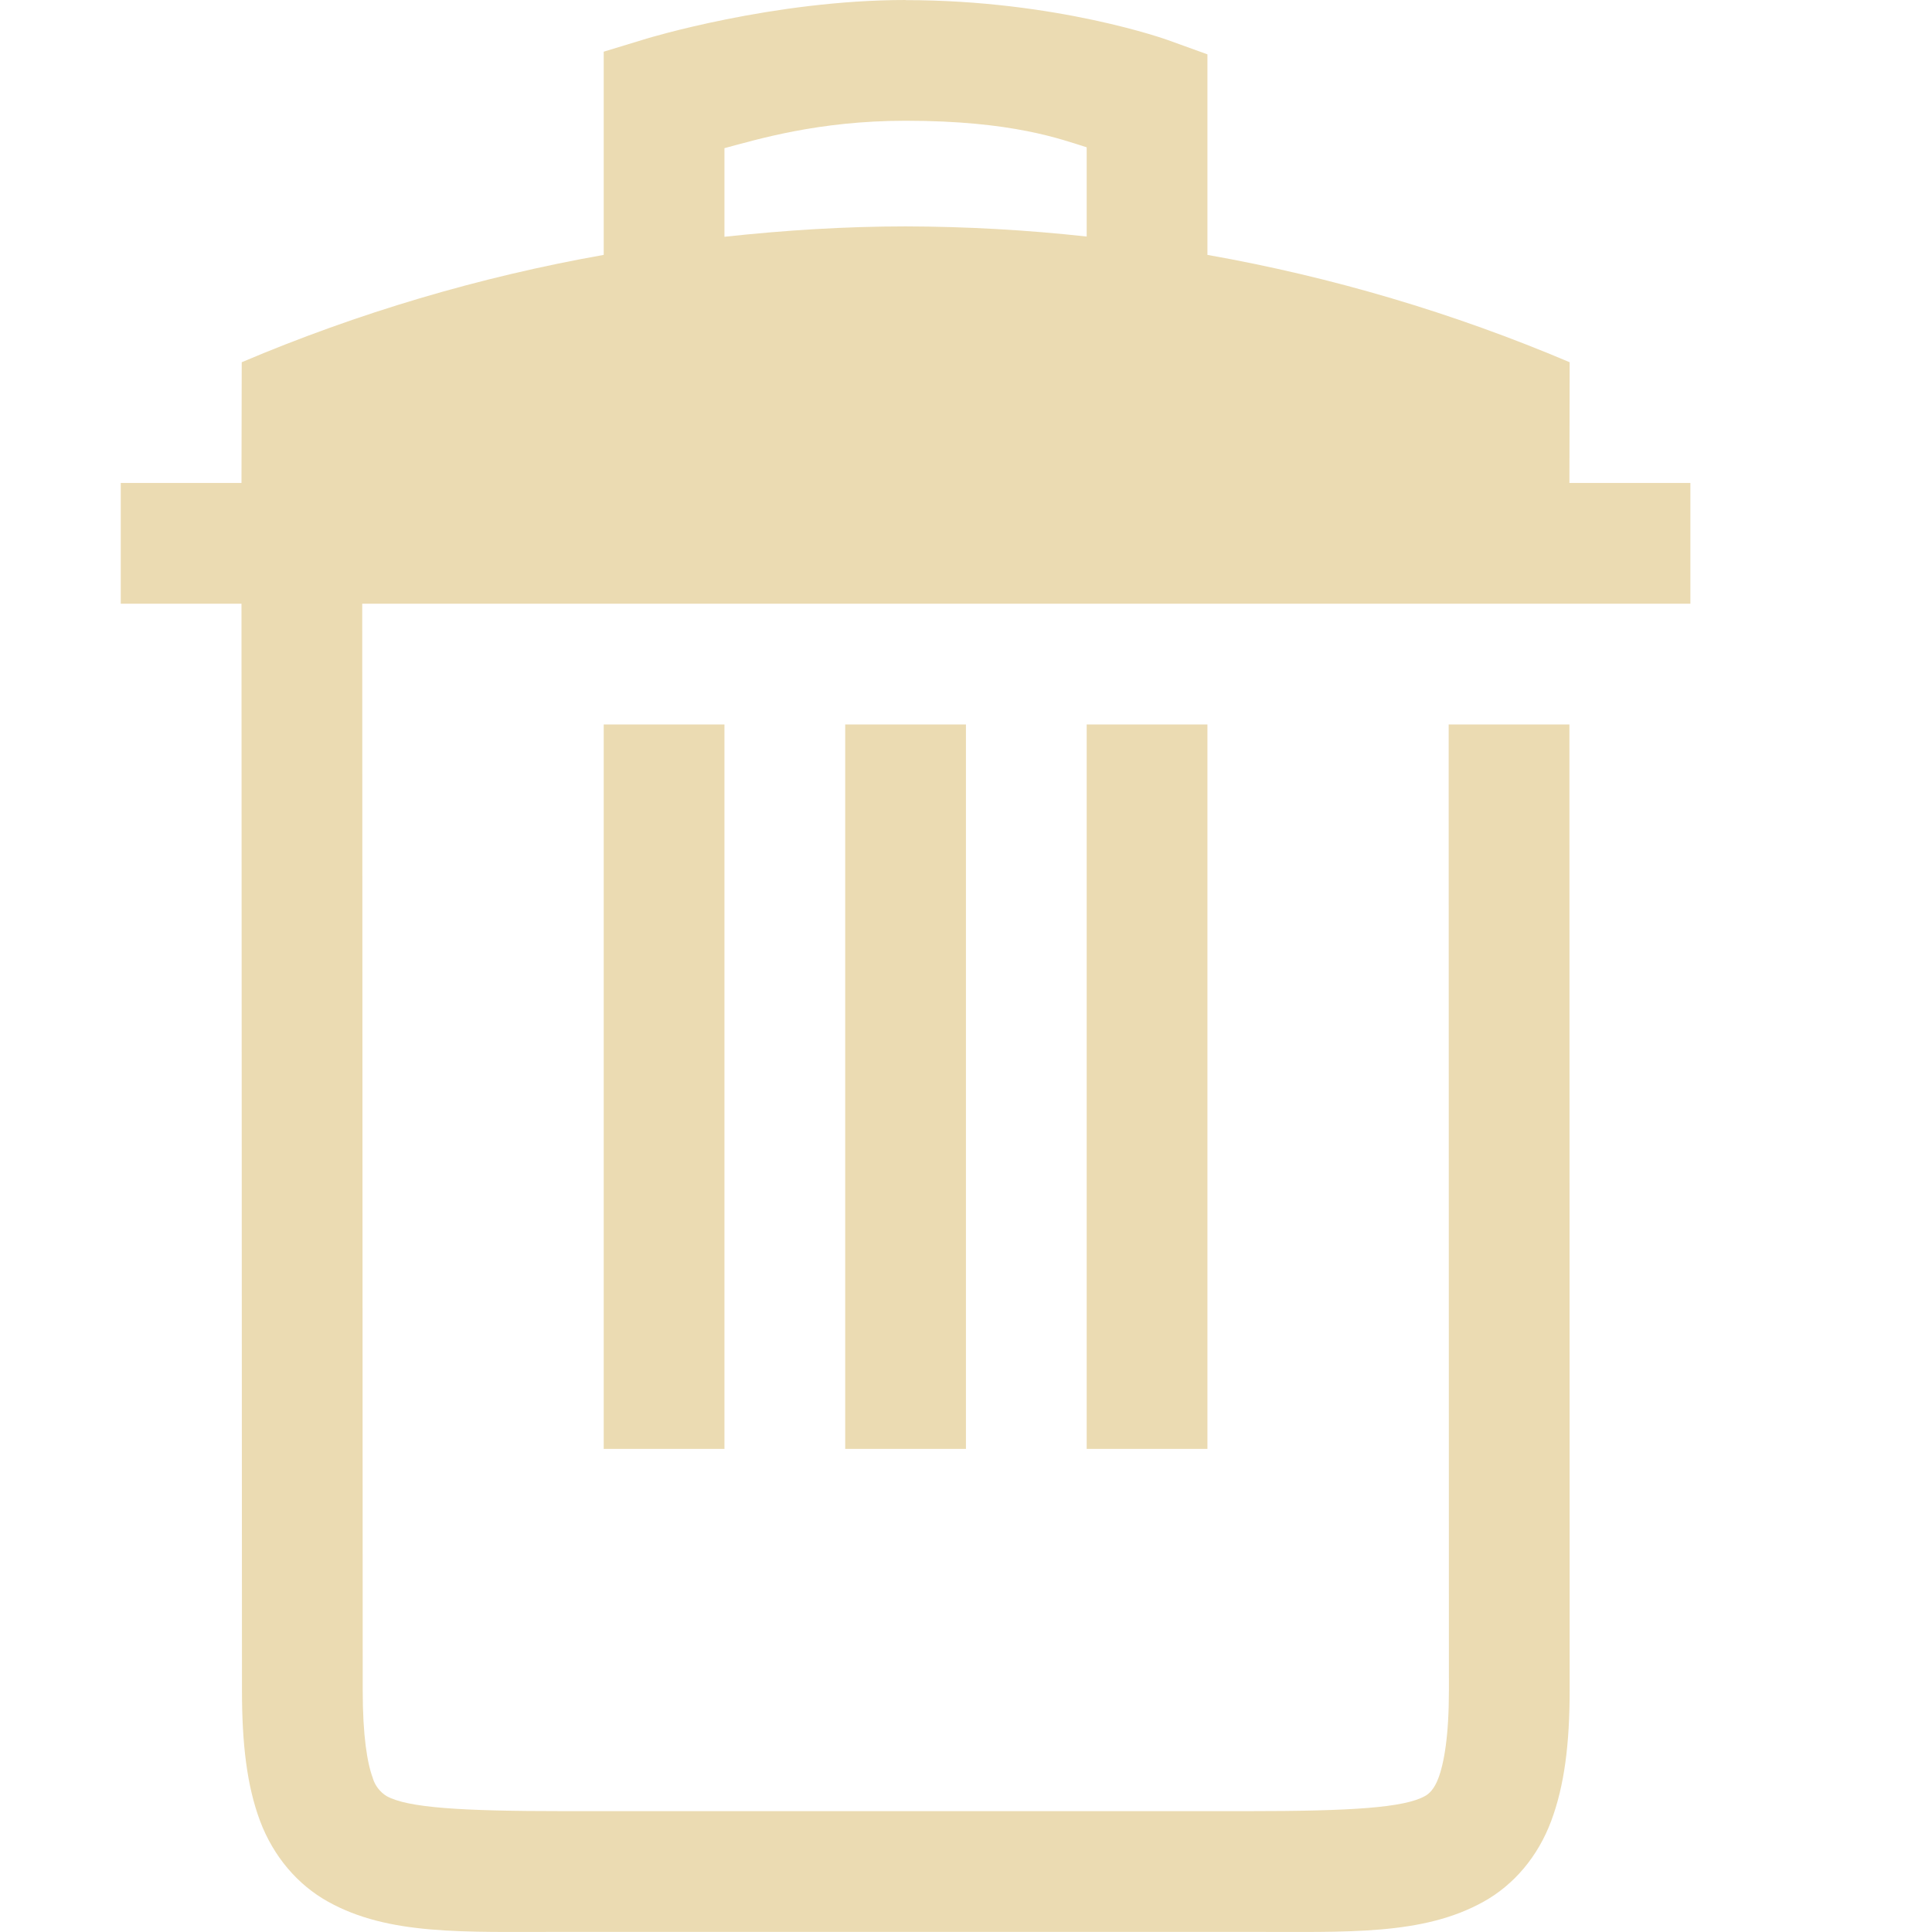
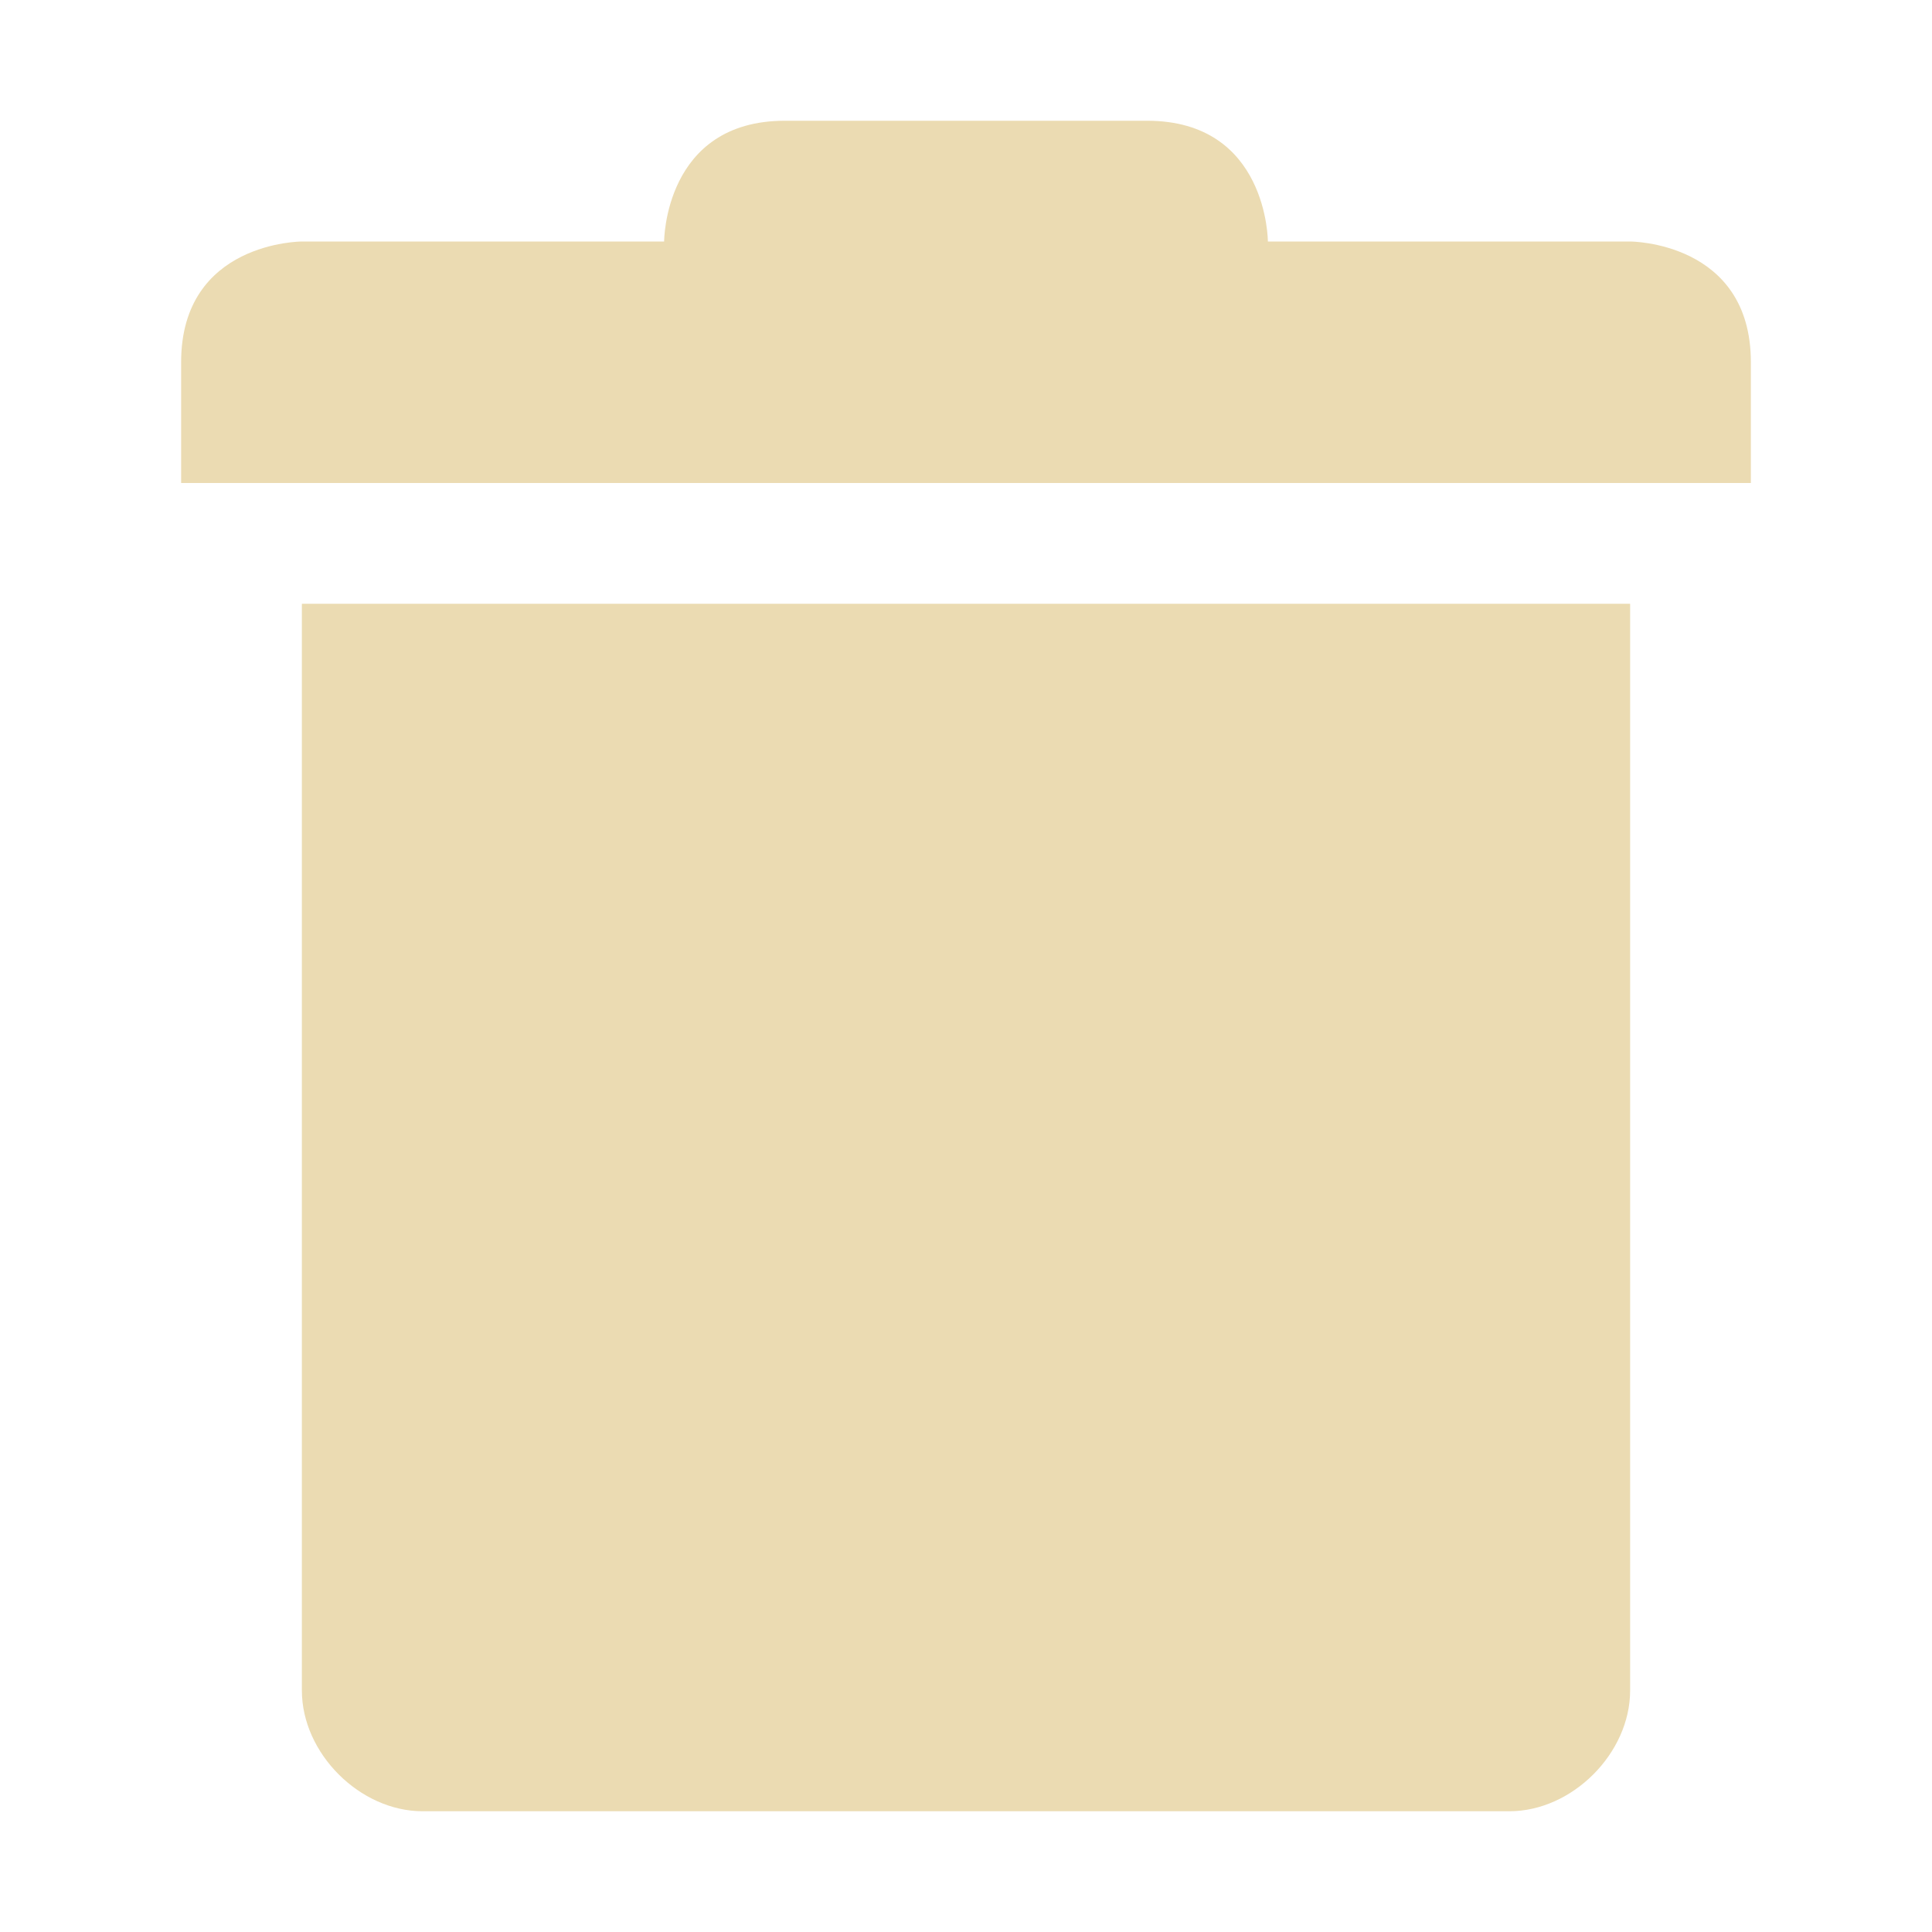
- <svg xmlns="http://www.w3.org/2000/svg" width="16" height="16.001">
-   <g transform="translate(-512 -52)">
-     <path fill="#ebdbb2" d="M519.5 52c-1.1 0-2.145.32-2.145.32l-.355.108v1.683a13.88 13.88 0 0 0-2.998.889L514 56h-1v1h1l.004 9c0 .439.04.788.15 1.082.111.294.311.528.563.668.503.28 1.12.25 1.953.25h5.664c.833 0 1.45.03 1.953-.25.252-.14.45-.374.56-.668.11-.294.153-.643.153-1.082l-.002-8h-1l.002 8c0 .376-.04.603-.088.729-.034.09-.078.129-.11.146-.173.097-.611.125-1.468.125h-5.664c-.857 0-1.295-.028-1.469-.125a.267.267 0 0 1-.113-.146v-.002c-.046-.122-.084-.348-.084-.727v-.002L515 57h11v-1h-1.002l.002-1a13.855 13.855 0 0 0-3-.889V52.45l-.33-.119s-.913-.33-2.17-.33zm0 1c.89 0 1.29.155 1.5.22v.739a14.05 14.05 0 0 0-1.498-.084c-.502 0-1.003.032-1.502.086v-.734c.266-.07.772-.227 1.5-.227zm-2.5 5v6h1v-6zm2 0v6h1v-6zm2 0v6h1v-6z" font-family="Ubuntu" font-size="15" font-weight="400" letter-spacing="0" text-anchor="middle" word-spacing="0" />
-   </g>
+ <svg xmlns="http://www.w3.org/2000/svg" width="16" height="16" version="1.1">
+   <defs>
+     <style type="text/css">.ColorScheme-Text { color:#ebdbb2; } .ColorScheme-Highlight { color:#458588; }</style>
+   </defs>
+   <path class="ColorScheme-Text" d="m6.5 1c-1 0-1 1-1 1h-3s-1 0-1 1v1h13v-1c0-1-1-1-1-1h-3s0-1-1-1zm-4 4v9c0 0.52 0.48 1 1 1h9c0.52 0 1-0.48 1-1v-9z" fill="currentColor" />
</svg>
